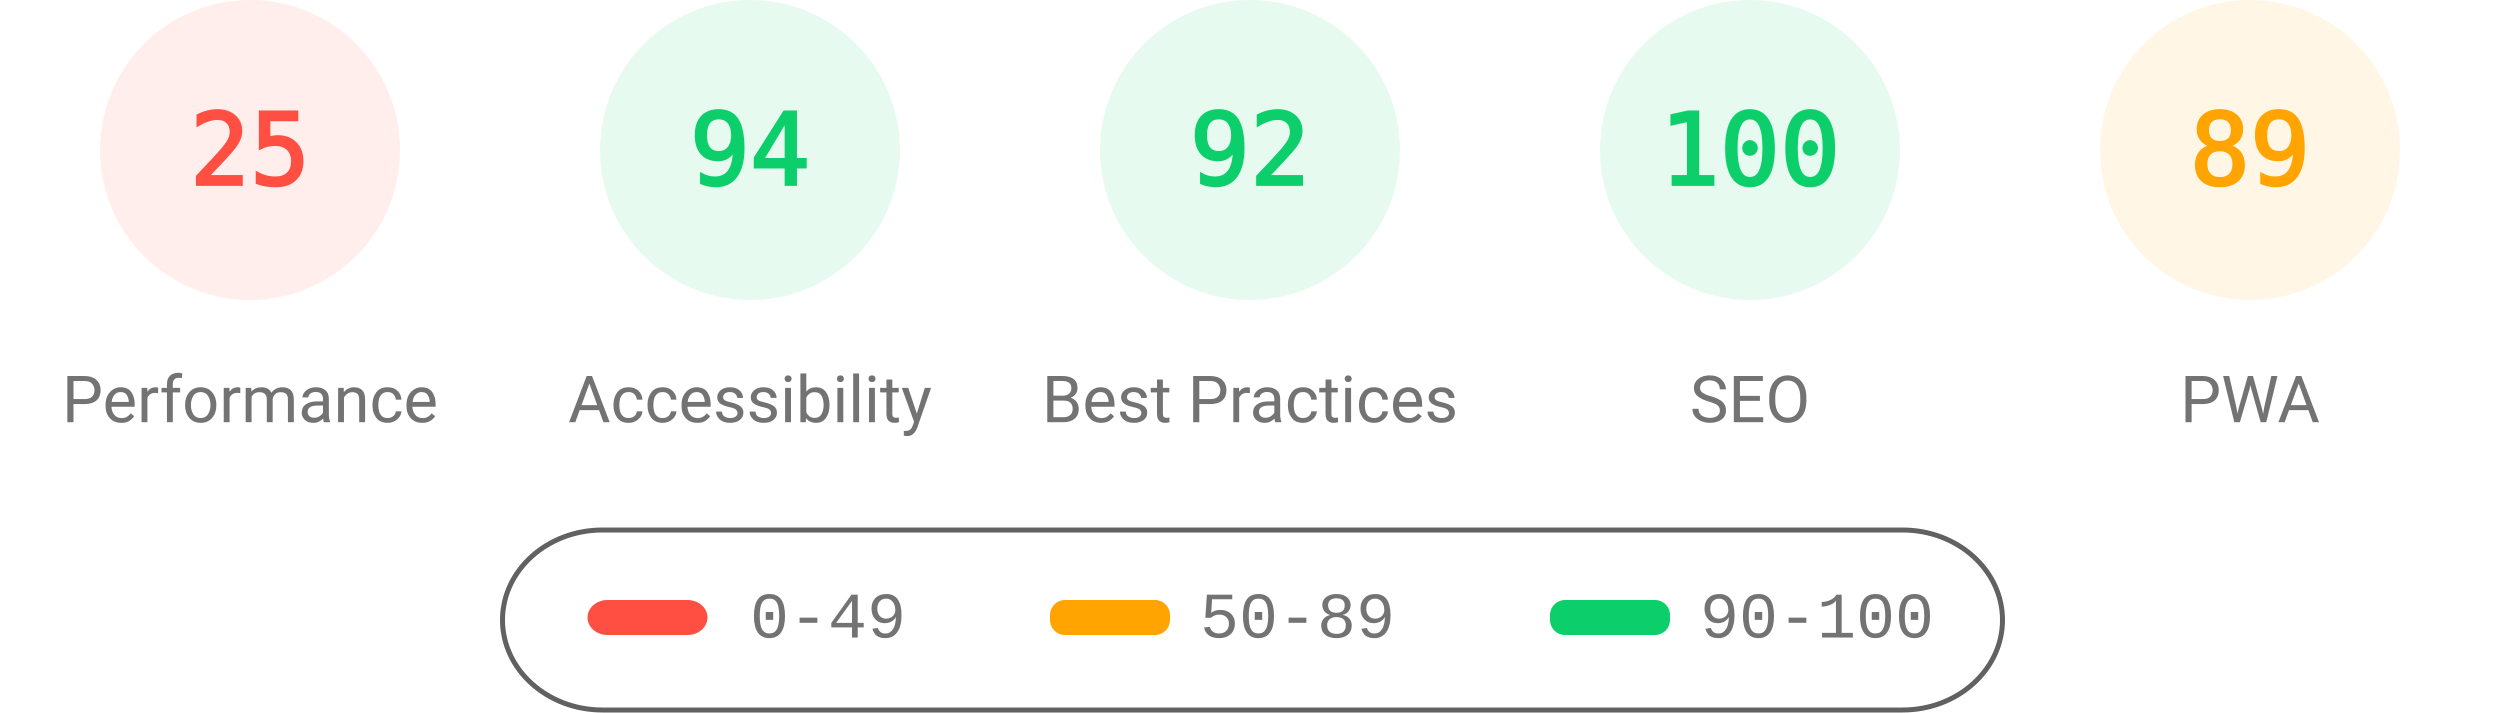
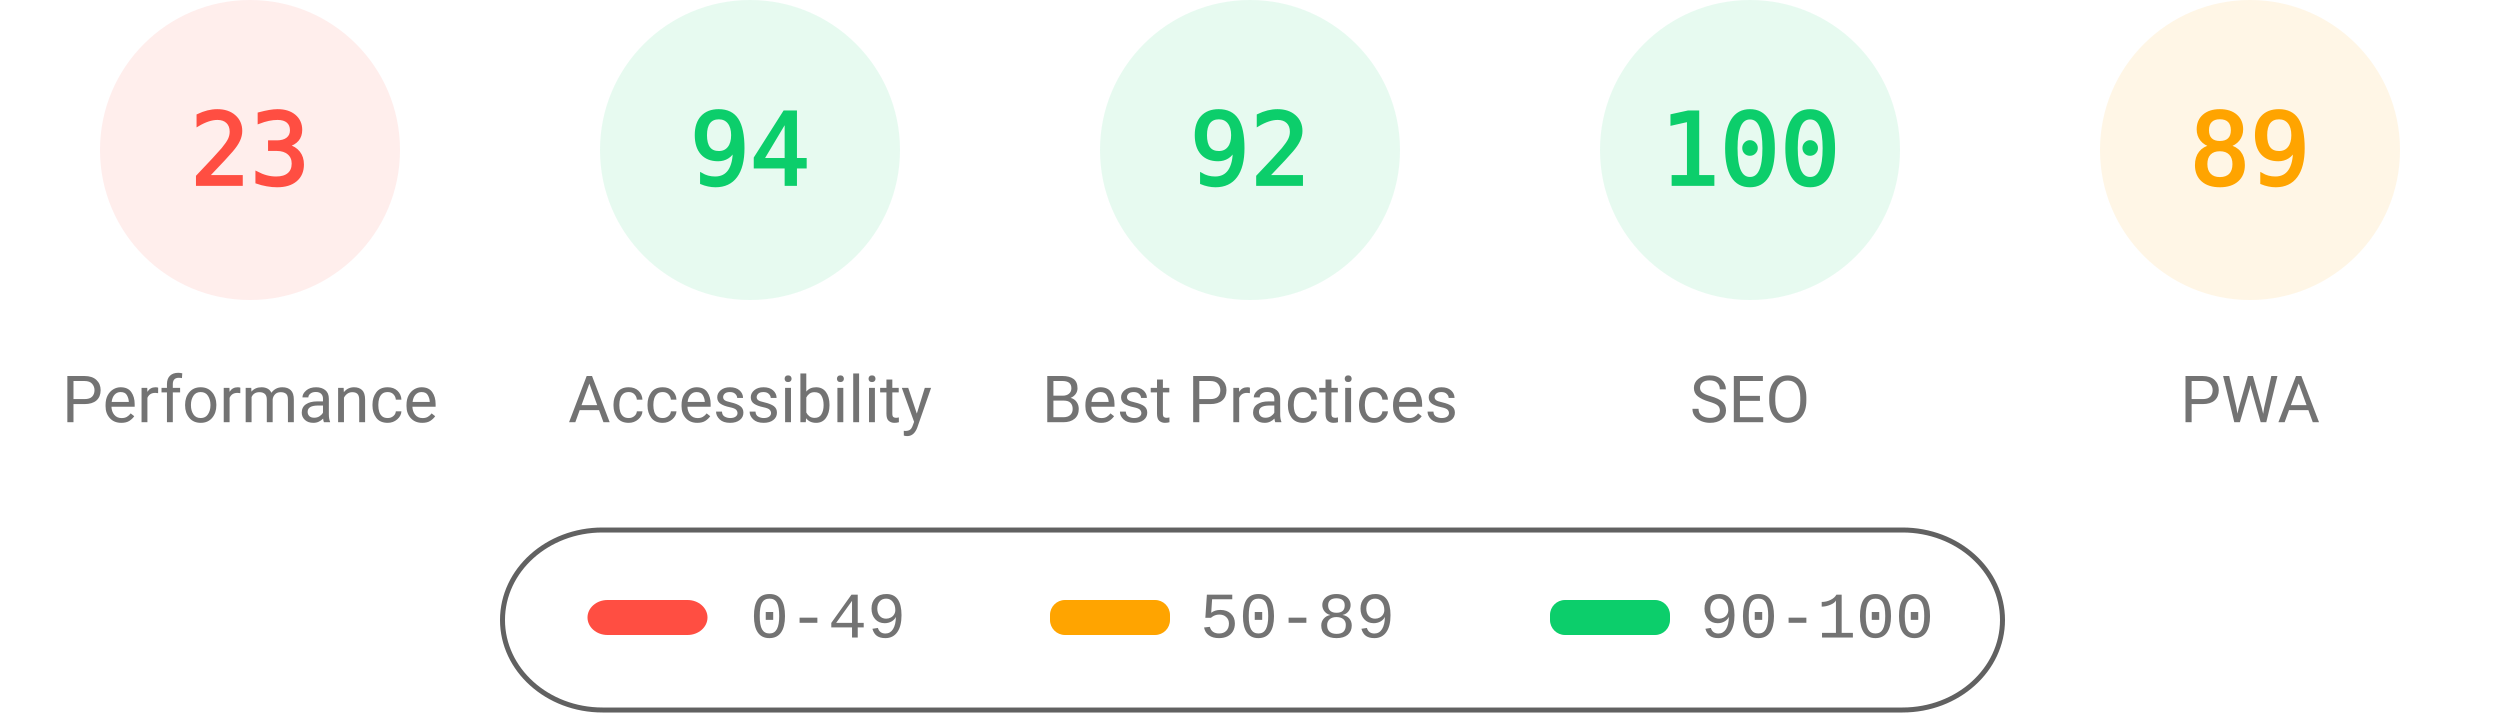
<svg xmlns="http://www.w3.org/2000/svg" fill="none" width="1000" height="285">
  <style>.gauge-base{opacity:.1}.gauge-arc{fill:none;animation-delay:250ms;stroke-linecap:round;transform:rotate(-90deg);transform-origin:100px 60px;animation:load-gauge 1s ease forwards}.guage-text{font-size:40px;font-family:monospace;text-align:center}.guage-red{color:#ff4e42;fill:#ff4e42;stroke:#ff4e42}.guage-orange{color:#ffa400;fill:#ffa400;stroke:#ffa400}.guage-green{color:#0cce6b;fill:#0cce6b;stroke:#0cce6b}.guage-undefined{color:#5c5c5c;fill:#5c5c5c;stroke:#5c5c5c}.guage-title{color:#737373;fill:#737373;stroke:none;font-size:26px;line-height:26px;font-family:Roboto,Halvetica,Arial,sans-serif}@keyframes load-gauge{from{stroke-dasharray:0 352.858}}</style>
  <svg class="guage-div guage-perf guage-red" viewBox="0 0 200 200" width="200" height="200">
    <circle class="gauge-base" r="56" cx="100" cy="60" stroke-width="8" />
-     <circle class="gauge-arc guage-arc-1" r="56" cx="100" cy="60" stroke-width="8" style="stroke-dasharray:87.965,351.858" />
-     <text class="guage-text" x="100" y="60" alignment-baseline="central" dominant-baseline="central" text-anchor="middle">25</text>
+     <circle class="gauge-arc guage-arc-1" r="56" cx="100" cy="60" stroke-width="8" style="stroke-dasharray:80.927,351.858" />
+     <text class="guage-text" x="100" y="60" alignment-baseline="central" dominant-baseline="central" text-anchor="middle">23</text>
    <text class="guage-title" x="100" y="160" alignment-baseline="central" dominant-baseline="central" text-anchor="middle">Performance</text>
  </svg>
  <svg class="guage-div guage-acc guage-green" viewBox="0 0 200 200" width="200" height="200" x="200">
    <circle class="gauge-base" r="56" cx="100" cy="60" stroke-width="8" />
    <circle class="gauge-arc guage-arc-2" r="56" cx="100" cy="60" stroke-width="8" style="stroke-dasharray:330.747,351.858" />
    <text class="guage-text" x="100" y="60" alignment-baseline="central" dominant-baseline="central" text-anchor="middle">94</text>
    <text class="guage-title" x="100" y="160" alignment-baseline="central" dominant-baseline="central" text-anchor="middle">Accessibility</text>
  </svg>
  <svg class="guage-div guage-best guage-green" viewBox="0 0 200 200" width="200" height="200" x="400">
    <circle class="gauge-base" r="56" cx="100" cy="60" stroke-width="8" />
    <circle class="gauge-arc guage-arc-3" r="56" cx="100" cy="60" stroke-width="8" style="stroke-dasharray:323.709,351.858" />
    <text class="guage-text" x="100" y="60" alignment-baseline="central" dominant-baseline="central" text-anchor="middle">92</text>
    <text class="guage-title" x="100" y="160" alignment-baseline="central" dominant-baseline="central" text-anchor="middle">Best Practices</text>
  </svg>
  <svg class="guage-div guage-seo guage-green" viewBox="0 0 200 200" width="200" height="200" x="600">
    <circle class="gauge-base" r="56" cx="100" cy="60" stroke-width="8" />
    <circle class="gauge-arc guage-arc-4" r="56" cx="100" cy="60" stroke-width="8" style="stroke-dasharray:351.858,351.858" />
    <text class="guage-text" x="100" y="60" alignment-baseline="central" dominant-baseline="central" text-anchor="middle">100</text>
    <text class="guage-title" x="100" y="160" alignment-baseline="central" dominant-baseline="central" text-anchor="middle">SEO</text>
  </svg>
  <svg class="guage-div guage-pwa guage-orange" viewBox="0 0 200 200" width="200" height="200" x="800">
    <circle class="gauge-base" r="56" cx="100" cy="60" stroke-width="8" />
    <circle class="gauge-arc guage-arc-4" r="56" cx="100" cy="60" stroke-width="8" style="stroke-dasharray:313.154,351.858" />
    <text class="guage-text" x="100" y="60" alignment-baseline="central" dominant-baseline="central" text-anchor="middle">89</text>
    <text class="guage-title" x="100" y="160" alignment-baseline="central" dominant-baseline="central" text-anchor="middle">PWA</text>
  </svg>
  <svg width="604" height="76" x="200" y="210">
    <path fill="none" id="canvas_background" d="M-1-1h604v80H-1z" />
    <rect fill-opacity="0" stroke="#616161" stroke-width="2" rx="40" id="svg_2" height="72" width="600" y="2" x="1" fill="#000" />
    <rect stroke="#000" rx="8" id="svg_3" height="14" width="48" y="30" x="35" stroke-opacity="null" stroke-width="0" fill="#ff4e42" />
    <rect stroke="#000" rx="6" id="svg_4" height="14" width="48" y="30" x="220" stroke-opacity="null" stroke-width="0" fill="#ffa400" />
    <rect stroke="#000" rx="6" id="svg_5" height="14" width="48" y="30" x="420" stroke-opacity="null" stroke-width="0" fill="#0cce6b" />
    <text xml:space="preserve" text-anchor="start" font-family="'Courier New', Courier, monospace" font-size="26" id="svg_6" y="45" x="100" stroke-opacity="null" stroke-width="0" stroke="#000" fill="#737373">0-49</text>
    <text xml:space="preserve" text-anchor="start" font-family="'Courier New', Courier, monospace" font-size="26" id="svg_7" y="45" x="280" stroke-opacity="null" stroke-width="0" stroke="#000" fill="#737373">50-89</text>
    <text xml:space="preserve" text-anchor="start" font-family="'Courier New', Courier, monospace" font-size="26" id="svg_8" y="45" x="480" stroke-opacity="null" stroke-width="0" stroke="#000" fill="#737373">90-100</text>
  </svg>
</svg>
